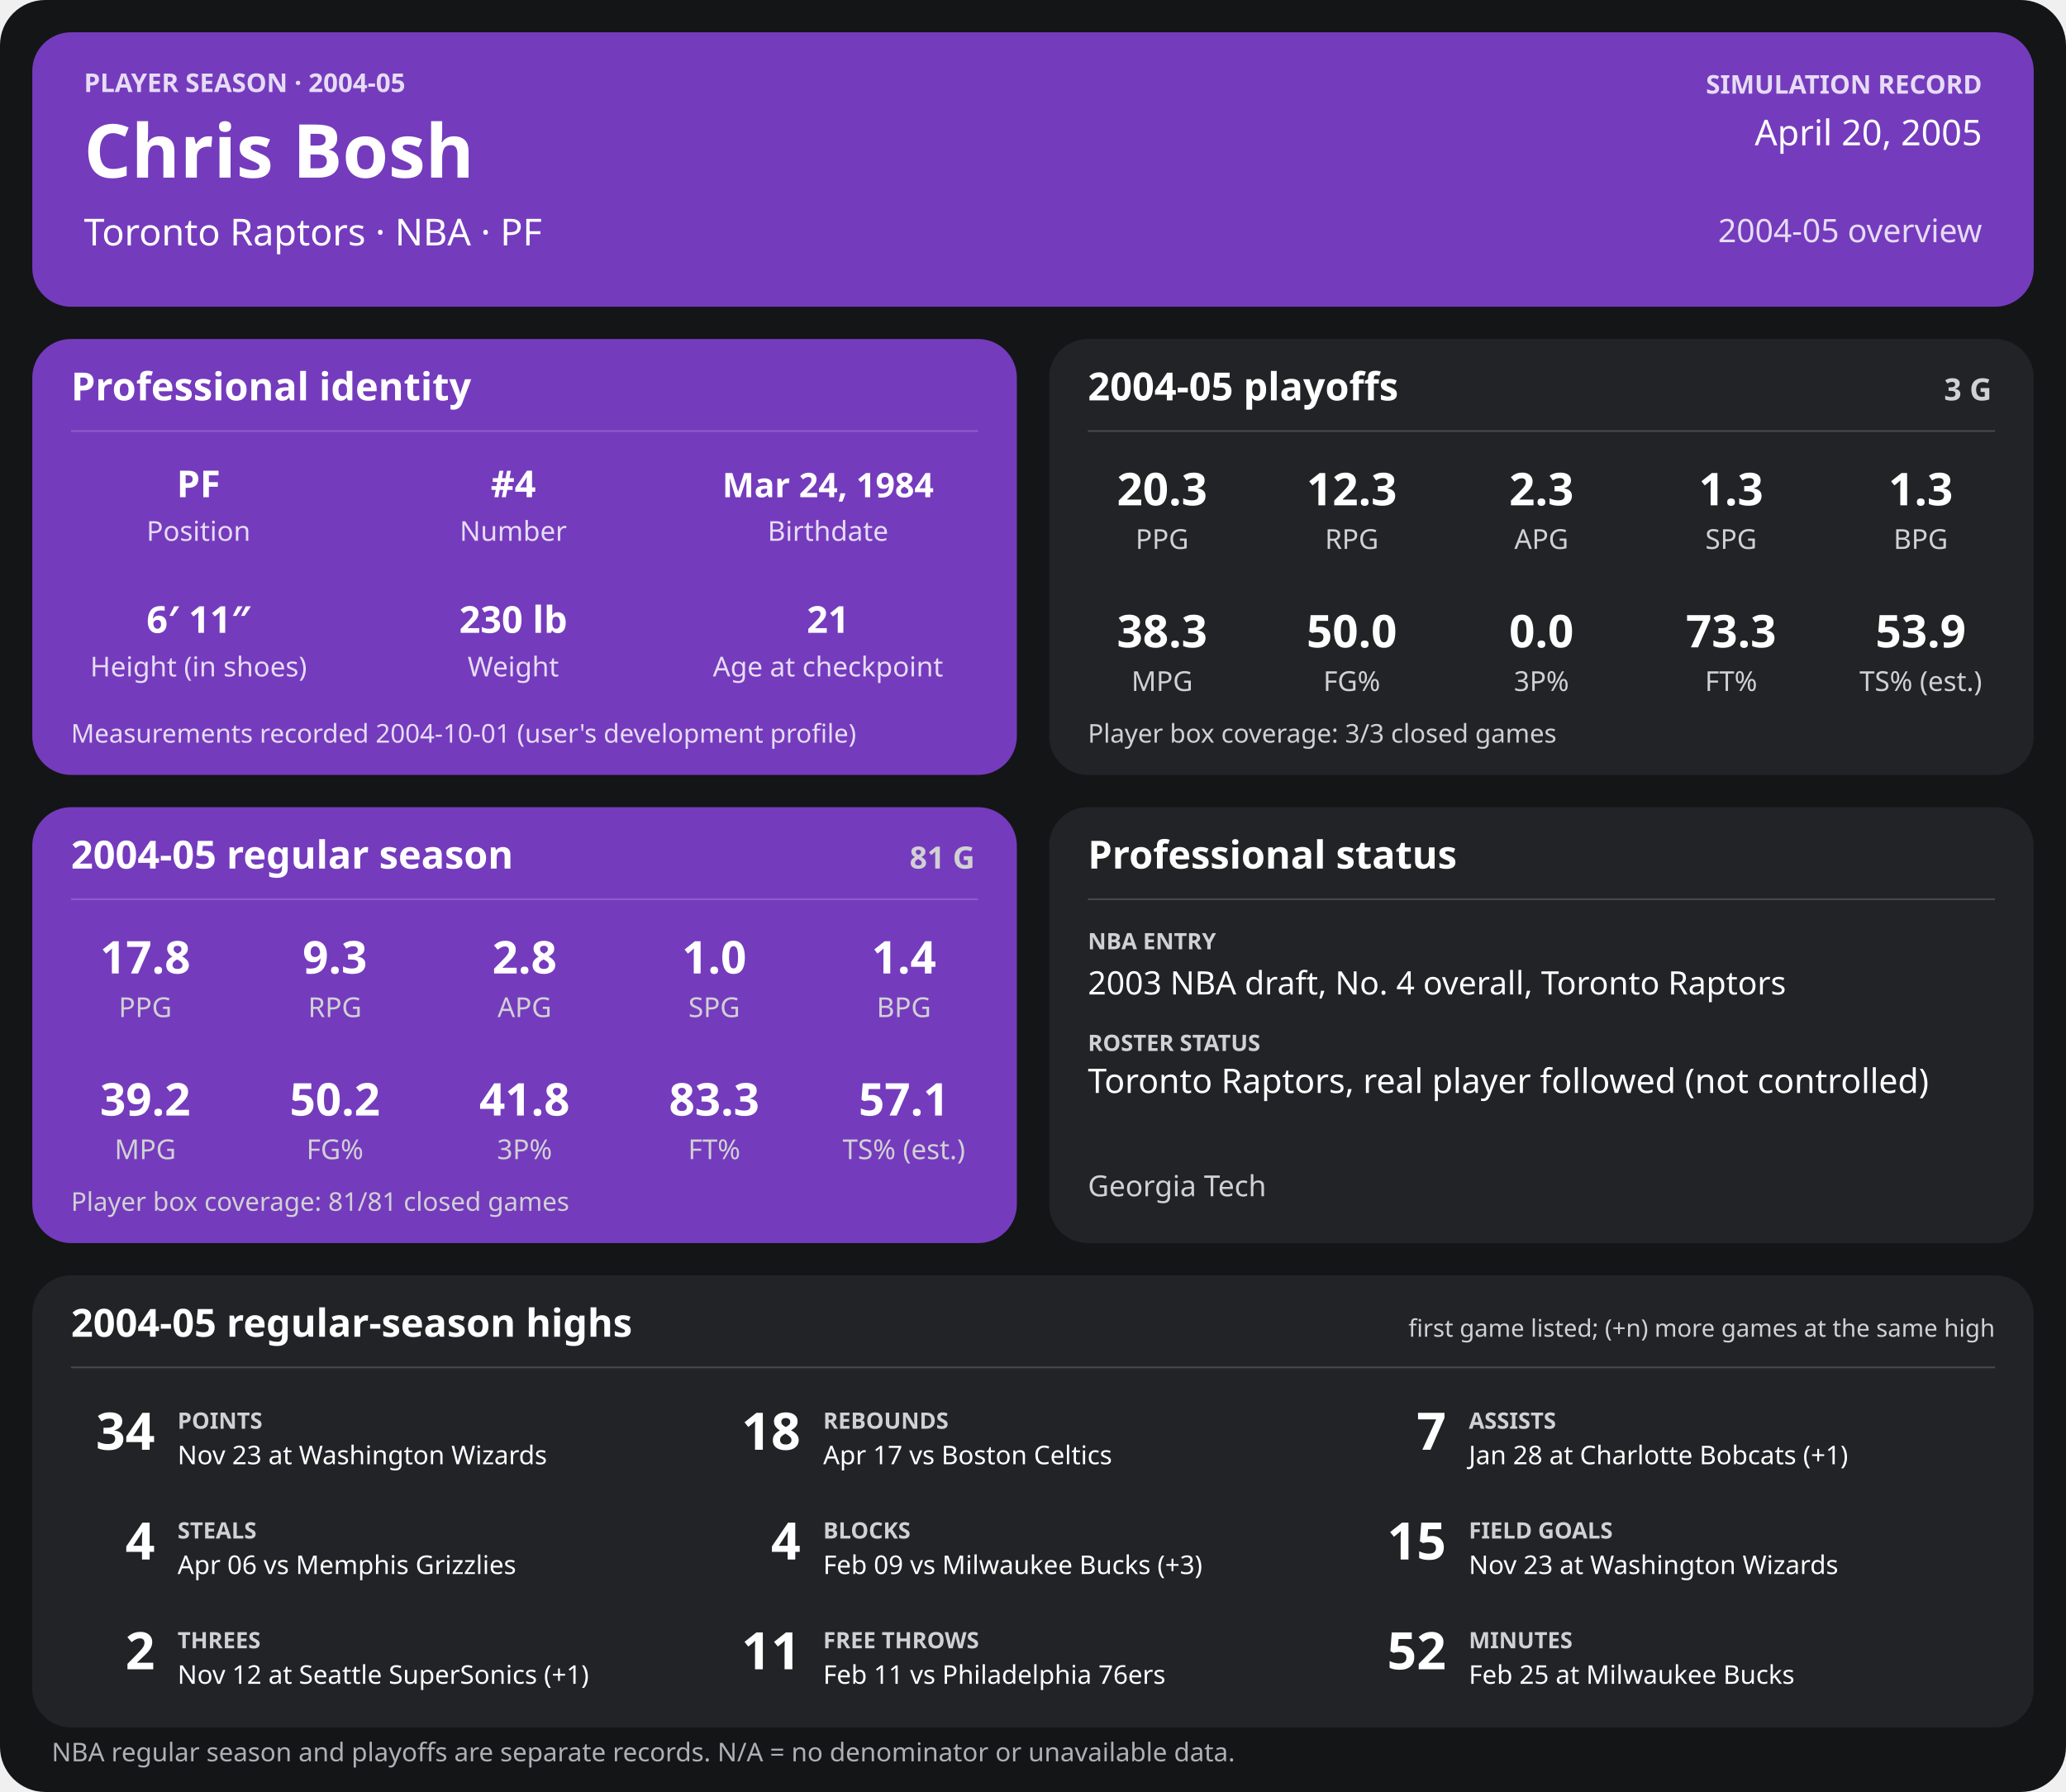
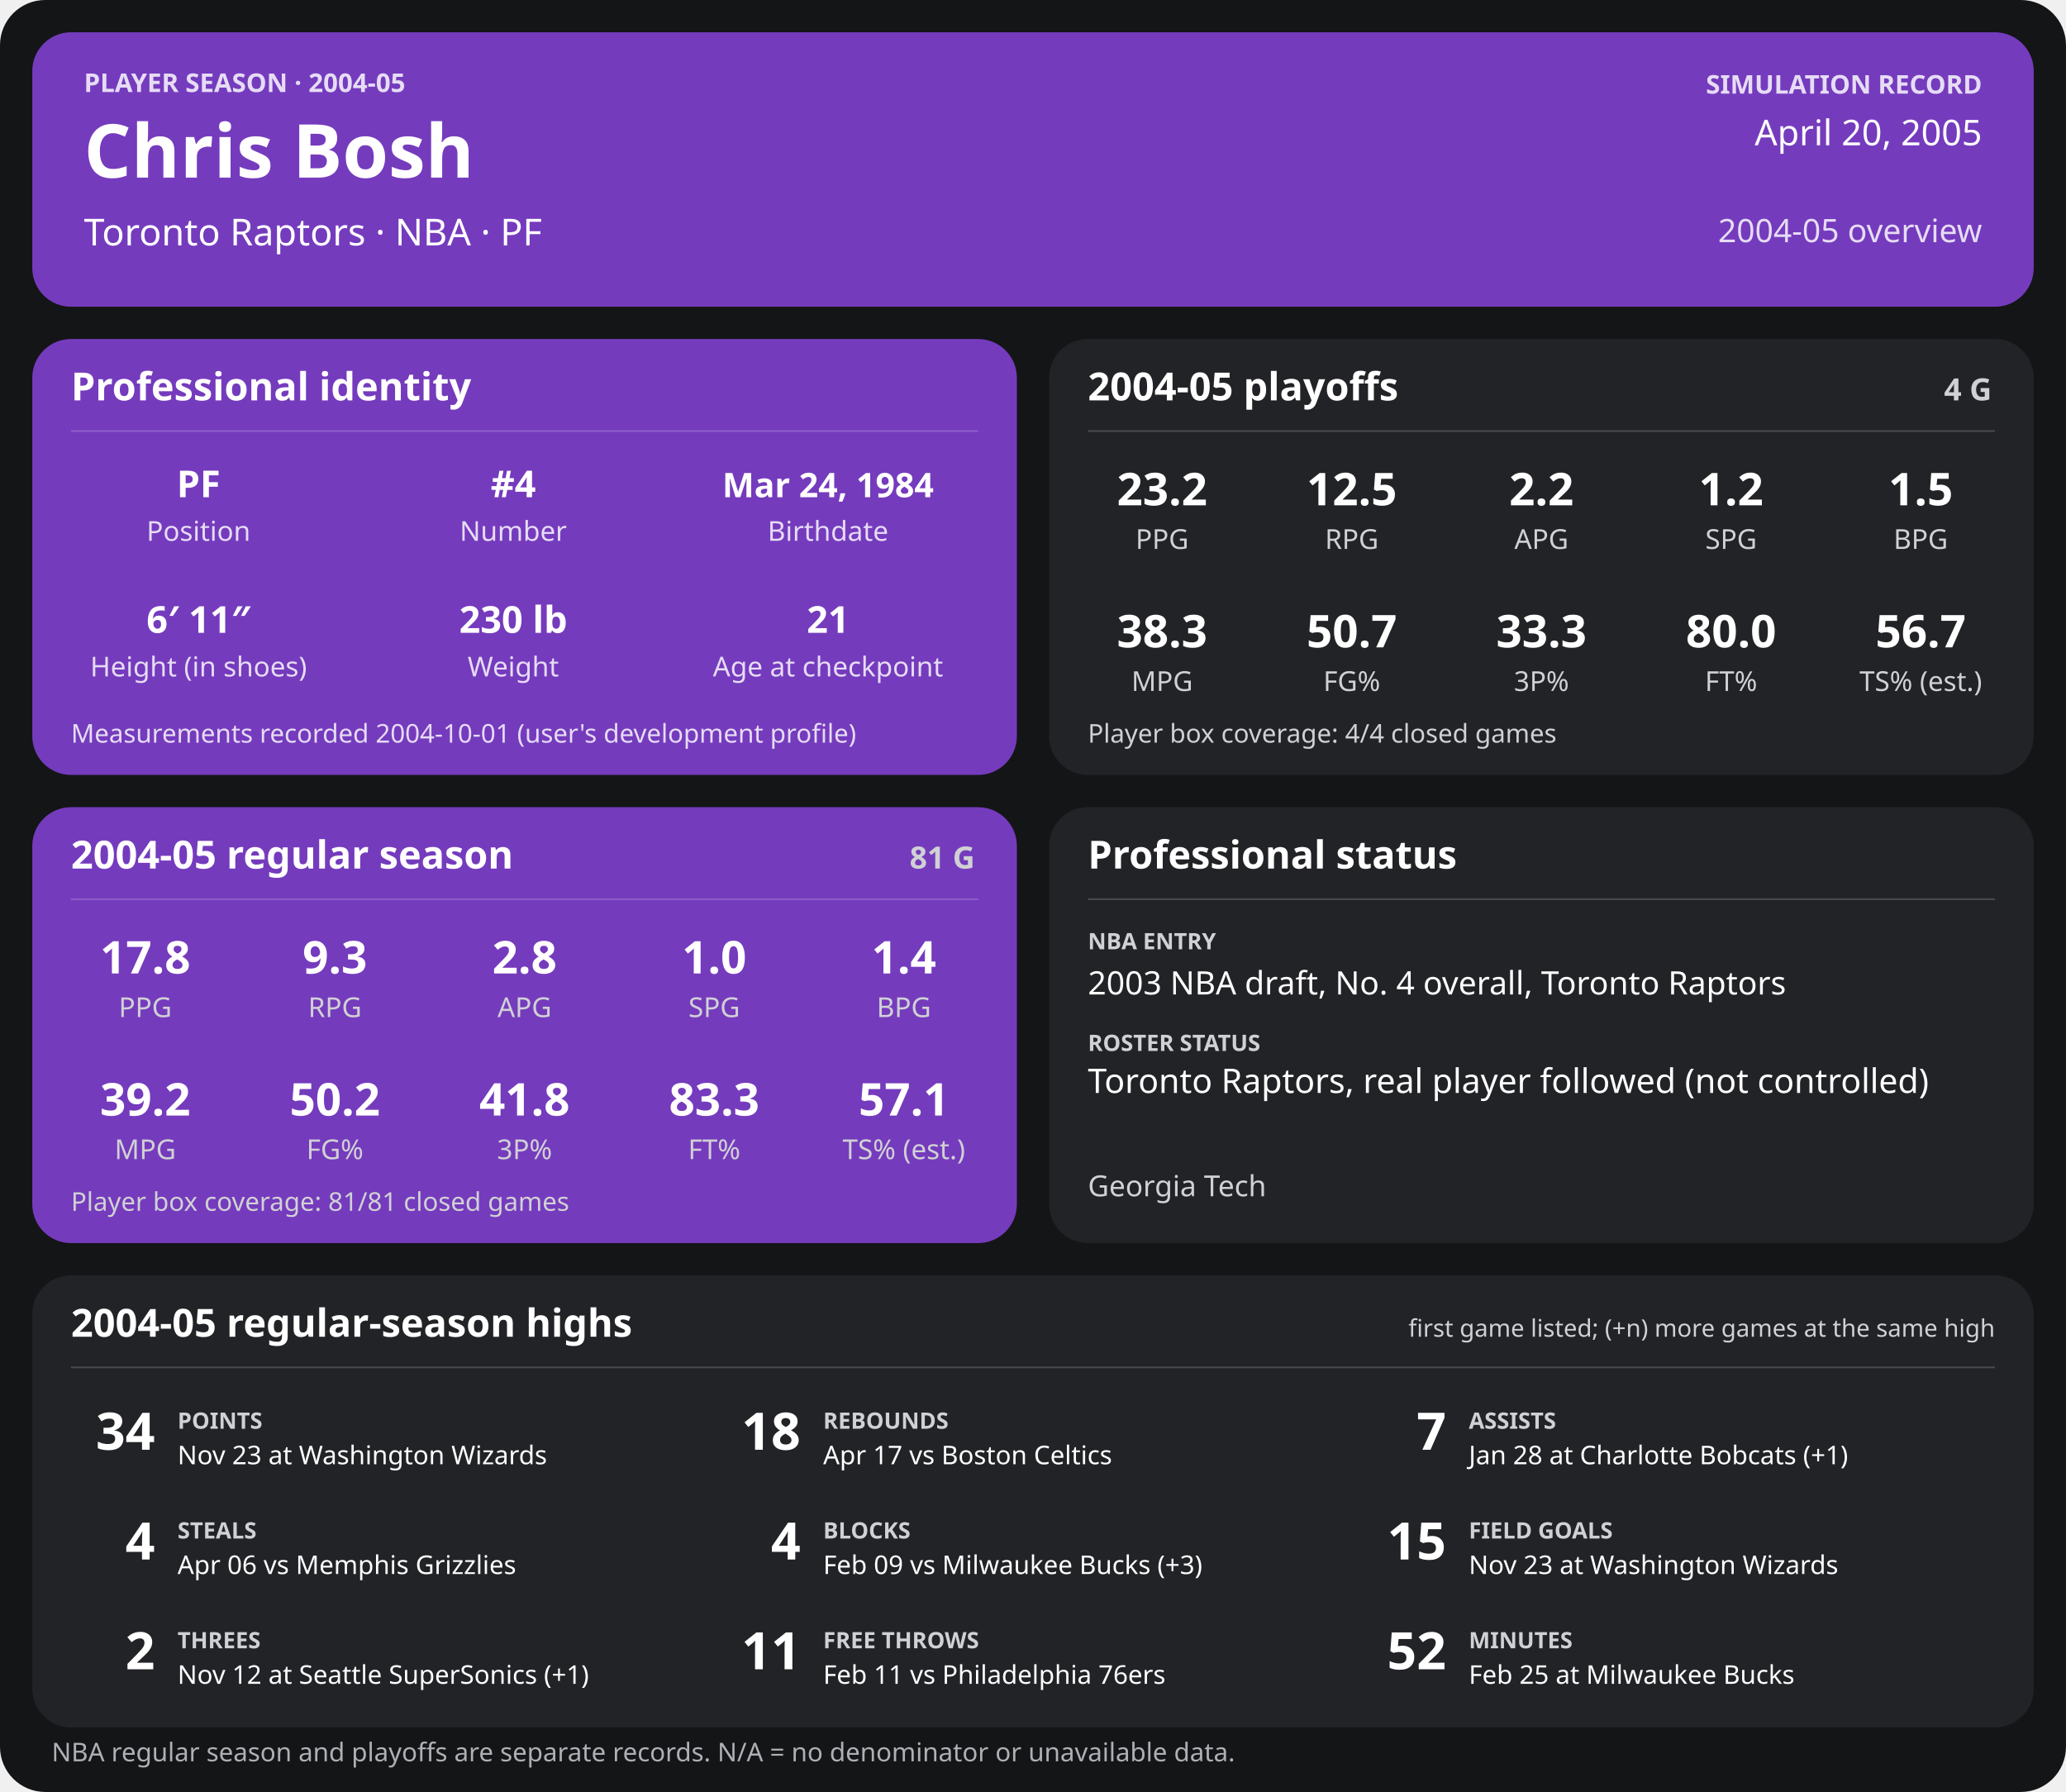
<svg xmlns="http://www.w3.org/2000/svg" width="1280" height="1110" viewBox="0 0 1280 1110" role="img" aria-labelledby="title desc">
  <rect width="1280" height="1110" rx="28" fill="#141517" />
  <g>
    <rect x="20" y="20" width="1240" height="170" rx="24" fill="#753bbd" />
    <text x="52" y="57" font-family="sans-serif" fill="#e6dcf5" font-size="16" font-weight="700" text-anchor="start">PLAYER SEASON · 2004-05</text>
    <text x="52" y="110" font-family="sans-serif" fill="#ffffff" font-size="46" font-weight="700" text-anchor="start">Chris Bosh</text>
    <text x="52" y="152" font-family="sans-serif" fill="#ffffff" font-size="23" font-weight="400" text-anchor="start">Toronto Raptors  ·  NBA  ·  PF</text>
    <text x="1228" y="58" font-family="sans-serif" fill="#e6dcf5" font-size="16" font-weight="700" text-anchor="end">SIMULATION RECORD</text>
    <text x="1228" y="90" font-family="sans-serif" fill="#ffffff" font-size="22" font-weight="500" text-anchor="end">April 20, 2005</text>
    <text x="1228" y="150" font-family="sans-serif" fill="#e6dcf5" font-size="20" font-weight="500" text-anchor="end">2004-05 overview</text>
    <rect x="20" y="210" width="610" height="270" rx="24" fill="#753bbd" />
    <text x="44" y="248" font-family="sans-serif" fill="#ffffff" font-size="24" font-weight="700" text-anchor="start">Professional identity</text>
    <line x1="44" y1="267" x2="606" y2="267" stroke="#ffffff" stroke-opacity="0.18" />
    <text x="123" y="308" font-family="sans-serif" fill="#ffffff" font-size="23" font-weight="600" text-anchor="middle">PF</text>
    <text x="123" y="335" font-family="sans-serif" fill="#e6dcf5" font-size="17" font-weight="400" text-anchor="middle">Position</text>
    <text x="318" y="308" font-family="sans-serif" fill="#ffffff" font-size="23" font-weight="600" text-anchor="middle">#4</text>
    <text x="318" y="335" font-family="sans-serif" fill="#e6dcf5" font-size="17" font-weight="400" text-anchor="middle">Number</text>
    <text x="513" y="308" font-family="sans-serif" fill="#ffffff" font-size="21" font-weight="600" text-anchor="middle">Mar 24, 1984</text>
    <text x="513" y="335" font-family="sans-serif" fill="#e6dcf5" font-size="17" font-weight="400" text-anchor="middle">Birthdate</text>
    <text x="123" y="392" font-family="sans-serif" fill="#ffffff" font-size="23" font-weight="600" text-anchor="middle">6′ 11″</text>
    <text x="123" y="419" font-family="sans-serif" fill="#e6dcf5" font-size="17" font-weight="400" text-anchor="middle">Height (in shoes)</text>
    <text x="318" y="392" font-family="sans-serif" fill="#ffffff" font-size="23" font-weight="600" text-anchor="middle">230 lb</text>
    <text x="318" y="419" font-family="sans-serif" fill="#e6dcf5" font-size="17" font-weight="400" text-anchor="middle">Weight</text>
    <text x="513" y="392" font-family="sans-serif" fill="#ffffff" font-size="23" font-weight="600" text-anchor="middle">21</text>
    <text x="513" y="419" font-family="sans-serif" fill="#e6dcf5" font-size="17" font-weight="400" text-anchor="middle">Age at checkpoint</text>
    <text x="44" y="460" font-family="sans-serif" fill="#e6dcf5" font-size="16" font-weight="400" text-anchor="start">Measurements recorded 2004-10-01 (user's development profile)</text>
    <rect x="650" y="210" width="610" height="270" rx="24" fill="#222326" />
    <text x="674" y="248" font-family="sans-serif" fill="#ffffff" font-size="24" font-weight="700" text-anchor="start">2004-05 playoffs</text>
-     <text x="1234" y="248" font-family="sans-serif" fill="#d0d1d4" font-size="19" font-weight="700" text-anchor="end">3 G</text>
+     <text x="1234" y="248" font-family="sans-serif" fill="#d0d1d4" font-size="19" font-weight="700" text-anchor="end">4 G</text>
    <line x1="674" y1="267" x2="1236" y2="267" stroke="#ffffff" stroke-opacity="0.18" />
-     <text x="720.0" y="313" font-family="sans-serif" fill="#ffffff" font-size="28" font-weight="600" text-anchor="middle">20.3</text>
+     <text x="720.0" y="313" font-family="sans-serif" fill="#ffffff" font-size="28" font-weight="600" text-anchor="middle">23.2</text>
    <text x="720.0" y="340" font-family="sans-serif" fill="#d0d1d4" font-size="17" font-weight="400" text-anchor="middle">PPG</text>
-     <text x="837.5" y="313" font-family="sans-serif" fill="#ffffff" font-size="28" font-weight="600" text-anchor="middle">12.3</text>
+     <text x="837.5" y="313" font-family="sans-serif" fill="#ffffff" font-size="28" font-weight="600" text-anchor="middle">12.5</text>
    <text x="837.5" y="340" font-family="sans-serif" fill="#d0d1d4" font-size="17" font-weight="400" text-anchor="middle">RPG</text>
-     <text x="955.0" y="313" font-family="sans-serif" fill="#ffffff" font-size="28" font-weight="600" text-anchor="middle">2.3</text>
+     <text x="955.0" y="313" font-family="sans-serif" fill="#ffffff" font-size="28" font-weight="600" text-anchor="middle">2.2</text>
    <text x="955.0" y="340" font-family="sans-serif" fill="#d0d1d4" font-size="17" font-weight="400" text-anchor="middle">APG</text>
-     <text x="1072.5" y="313" font-family="sans-serif" fill="#ffffff" font-size="28" font-weight="600" text-anchor="middle">1.3</text>
+     <text x="1072.5" y="313" font-family="sans-serif" fill="#ffffff" font-size="28" font-weight="600" text-anchor="middle">1.2</text>
    <text x="1072.5" y="340" font-family="sans-serif" fill="#d0d1d4" font-size="17" font-weight="400" text-anchor="middle">SPG</text>
-     <text x="1190.0" y="313" font-family="sans-serif" fill="#ffffff" font-size="28" font-weight="600" text-anchor="middle">1.3</text>
+     <text x="1190.0" y="313" font-family="sans-serif" fill="#ffffff" font-size="28" font-weight="600" text-anchor="middle">1.5</text>
    <text x="1190.0" y="340" font-family="sans-serif" fill="#d0d1d4" font-size="17" font-weight="400" text-anchor="middle">BPG</text>
    <text x="720.0" y="401" font-family="sans-serif" fill="#ffffff" font-size="28" font-weight="600" text-anchor="middle">38.3</text>
    <text x="720.0" y="428" font-family="sans-serif" fill="#d0d1d4" font-size="17" font-weight="400" text-anchor="middle">MPG</text>
-     <text x="837.5" y="401" font-family="sans-serif" fill="#ffffff" font-size="28" font-weight="600" text-anchor="middle">50.0</text>
+     <text x="837.5" y="401" font-family="sans-serif" fill="#ffffff" font-size="28" font-weight="600" text-anchor="middle">50.7</text>
    <text x="837.5" y="428" font-family="sans-serif" fill="#d0d1d4" font-size="17" font-weight="400" text-anchor="middle">FG%</text>
-     <text x="955.0" y="401" font-family="sans-serif" fill="#ffffff" font-size="28" font-weight="600" text-anchor="middle">0.0</text>
+     <text x="955.0" y="401" font-family="sans-serif" fill="#ffffff" font-size="28" font-weight="600" text-anchor="middle">33.3</text>
    <text x="955.0" y="428" font-family="sans-serif" fill="#d0d1d4" font-size="17" font-weight="400" text-anchor="middle">3P%</text>
-     <text x="1072.5" y="401" font-family="sans-serif" fill="#ffffff" font-size="28" font-weight="600" text-anchor="middle">73.3</text>
+     <text x="1072.5" y="401" font-family="sans-serif" fill="#ffffff" font-size="28" font-weight="600" text-anchor="middle">80.0</text>
    <text x="1072.5" y="428" font-family="sans-serif" fill="#d0d1d4" font-size="17" font-weight="400" text-anchor="middle">FT%</text>
-     <text x="1190.0" y="401" font-family="sans-serif" fill="#ffffff" font-size="28" font-weight="600" text-anchor="middle">53.9</text>
+     <text x="1190.0" y="401" font-family="sans-serif" fill="#ffffff" font-size="28" font-weight="600" text-anchor="middle">56.7</text>
    <text x="1190.0" y="428" font-family="sans-serif" fill="#d0d1d4" font-size="17" font-weight="400" text-anchor="middle">TS% (est.)</text>
-     <text x="674" y="460" font-family="sans-serif" fill="#d0d1d4" font-size="16" font-weight="400" text-anchor="start">Player box coverage: 3/3 closed games</text>
+     <text x="674" y="460" font-family="sans-serif" fill="#d0d1d4" font-size="16" font-weight="400" text-anchor="start">Player box coverage: 4/4 closed games</text>
    <rect x="20" y="500" width="610" height="270" rx="24" fill="#753bbd" />
    <text x="44" y="538" font-family="sans-serif" fill="#ffffff" font-size="24" font-weight="700" text-anchor="start">2004-05 regular season</text>
    <text x="604" y="538" font-family="sans-serif" fill="#d0d1d4" font-size="19" font-weight="700" text-anchor="end">81 G</text>
    <line x1="44" y1="557" x2="606" y2="557" stroke="#ffffff" stroke-opacity="0.18" />
    <text x="90.0" y="603" font-family="sans-serif" fill="#ffffff" font-size="28" font-weight="600" text-anchor="middle">17.8</text>
    <text x="90.0" y="630" font-family="sans-serif" fill="#d0d1d4" font-size="17" font-weight="400" text-anchor="middle">PPG</text>
    <text x="207.5" y="603" font-family="sans-serif" fill="#ffffff" font-size="28" font-weight="600" text-anchor="middle">9.3</text>
    <text x="207.5" y="630" font-family="sans-serif" fill="#d0d1d4" font-size="17" font-weight="400" text-anchor="middle">RPG</text>
    <text x="325.0" y="603" font-family="sans-serif" fill="#ffffff" font-size="28" font-weight="600" text-anchor="middle">2.8</text>
    <text x="325.0" y="630" font-family="sans-serif" fill="#d0d1d4" font-size="17" font-weight="400" text-anchor="middle">APG</text>
    <text x="442.5" y="603" font-family="sans-serif" fill="#ffffff" font-size="28" font-weight="600" text-anchor="middle">1.0</text>
    <text x="442.5" y="630" font-family="sans-serif" fill="#d0d1d4" font-size="17" font-weight="400" text-anchor="middle">SPG</text>
    <text x="560.0" y="603" font-family="sans-serif" fill="#ffffff" font-size="28" font-weight="600" text-anchor="middle">1.4</text>
    <text x="560.0" y="630" font-family="sans-serif" fill="#d0d1d4" font-size="17" font-weight="400" text-anchor="middle">BPG</text>
    <text x="90.0" y="691" font-family="sans-serif" fill="#ffffff" font-size="28" font-weight="600" text-anchor="middle">39.2</text>
    <text x="90.0" y="718" font-family="sans-serif" fill="#d0d1d4" font-size="17" font-weight="400" text-anchor="middle">MPG</text>
    <text x="207.5" y="691" font-family="sans-serif" fill="#ffffff" font-size="28" font-weight="600" text-anchor="middle">50.2</text>
    <text x="207.5" y="718" font-family="sans-serif" fill="#d0d1d4" font-size="17" font-weight="400" text-anchor="middle">FG%</text>
    <text x="325.0" y="691" font-family="sans-serif" fill="#ffffff" font-size="28" font-weight="600" text-anchor="middle">41.8</text>
    <text x="325.0" y="718" font-family="sans-serif" fill="#d0d1d4" font-size="17" font-weight="400" text-anchor="middle">3P%</text>
    <text x="442.5" y="691" font-family="sans-serif" fill="#ffffff" font-size="28" font-weight="600" text-anchor="middle">83.3</text>
    <text x="442.5" y="718" font-family="sans-serif" fill="#d0d1d4" font-size="17" font-weight="400" text-anchor="middle">FT%</text>
    <text x="560.0" y="691" font-family="sans-serif" fill="#ffffff" font-size="28" font-weight="600" text-anchor="middle">57.1</text>
    <text x="560.0" y="718" font-family="sans-serif" fill="#d0d1d4" font-size="17" font-weight="400" text-anchor="middle">TS% (est.)</text>
    <text x="44" y="750" font-family="sans-serif" fill="#d0d1d4" font-size="16" font-weight="400" text-anchor="start">Player box coverage: 81/81 closed games</text>
    <rect x="650" y="500" width="610" height="270" rx="24" fill="#222326" />
    <text x="674" y="538" font-family="sans-serif" fill="#ffffff" font-size="24" font-weight="700" text-anchor="start">Professional status</text>
    <line x1="674" y1="557" x2="1236" y2="557" stroke="#ffffff" stroke-opacity="0.18" />
    <text x="674" y="588" font-family="sans-serif" fill="#d0d1d4" font-size="14" font-weight="700" text-anchor="start">NBA ENTRY</text>
    <text x="674" y="616" font-family="sans-serif" fill="#ffffff" font-size="20" font-weight="500" text-anchor="start">2003 NBA draft, No. 4 overall, Toronto Raptors</text>
    <text x="674" y="651" font-family="sans-serif" fill="#d0d1d4" font-size="14" font-weight="700" text-anchor="start">ROSTER STATUS</text>
    <text x="674" y="677" font-family="sans-serif" fill="#ffffff" font-size="21" font-weight="500" text-anchor="start">Toronto Raptors, real player followed (not controlled)</text>
    <text x="674" y="741" font-family="sans-serif" fill="#d0d1d4" font-size="18" font-weight="400" text-anchor="start">Georgia Tech</text>
    <rect x="20" y="790" width="1240" height="280" rx="24" fill="#222326" />
    <text x="44" y="828" font-family="sans-serif" fill="#ffffff" font-size="24" font-weight="700" text-anchor="start">2004-05 regular-season highs</text>
    <text x="1236" y="828" font-family="sans-serif" fill="#d0d1d4" font-size="15" font-weight="400" text-anchor="end">first game listed; (+n) more games at the same high</text>
    <line x1="44" y1="847" x2="1236" y2="847" stroke="#ffffff" stroke-opacity="0.18" />
    <text x="96" y="898" font-family="sans-serif" fill="#ffffff" font-size="32" font-weight="700" text-anchor="end">34</text>
    <text x="110" y="885" font-family="sans-serif" fill="#d0d1d4" font-size="14" font-weight="700" text-anchor="start">POINTS</text>
    <text x="110" y="907" font-family="sans-serif" fill="#ffffff" font-size="16" font-weight="400" text-anchor="start">Nov 23 at Washington Wizards</text>
    <text x="496" y="898" font-family="sans-serif" fill="#ffffff" font-size="32" font-weight="700" text-anchor="end">18</text>
    <text x="510" y="885" font-family="sans-serif" fill="#d0d1d4" font-size="14" font-weight="700" text-anchor="start">REBOUNDS</text>
    <text x="510" y="907" font-family="sans-serif" fill="#ffffff" font-size="16" font-weight="400" text-anchor="start">Apr 17 vs Boston Celtics</text>
    <text x="896" y="898" font-family="sans-serif" fill="#ffffff" font-size="32" font-weight="700" text-anchor="end">7</text>
    <text x="910" y="885" font-family="sans-serif" fill="#d0d1d4" font-size="14" font-weight="700" text-anchor="start">ASSISTS</text>
    <text x="910" y="907" font-family="sans-serif" fill="#ffffff" font-size="16" font-weight="400" text-anchor="start">Jan 28 at Charlotte Bobcats (+1)</text>
    <text x="96" y="966" font-family="sans-serif" fill="#ffffff" font-size="32" font-weight="700" text-anchor="end">4</text>
    <text x="110" y="953" font-family="sans-serif" fill="#d0d1d4" font-size="14" font-weight="700" text-anchor="start">STEALS</text>
    <text x="110" y="975" font-family="sans-serif" fill="#ffffff" font-size="16" font-weight="400" text-anchor="start">Apr 06 vs Memphis Grizzlies</text>
    <text x="496" y="966" font-family="sans-serif" fill="#ffffff" font-size="32" font-weight="700" text-anchor="end">4</text>
    <text x="510" y="953" font-family="sans-serif" fill="#d0d1d4" font-size="14" font-weight="700" text-anchor="start">BLOCKS</text>
    <text x="510" y="975" font-family="sans-serif" fill="#ffffff" font-size="16" font-weight="400" text-anchor="start">Feb 09 vs Milwaukee Bucks (+3)</text>
    <text x="896" y="966" font-family="sans-serif" fill="#ffffff" font-size="32" font-weight="700" text-anchor="end">15</text>
    <text x="910" y="953" font-family="sans-serif" fill="#d0d1d4" font-size="14" font-weight="700" text-anchor="start">FIELD GOALS</text>
    <text x="910" y="975" font-family="sans-serif" fill="#ffffff" font-size="16" font-weight="400" text-anchor="start">Nov 23 at Washington Wizards</text>
    <text x="96" y="1034" font-family="sans-serif" fill="#ffffff" font-size="32" font-weight="700" text-anchor="end">2</text>
    <text x="110" y="1021" font-family="sans-serif" fill="#d0d1d4" font-size="14" font-weight="700" text-anchor="start">THREES</text>
    <text x="110" y="1043" font-family="sans-serif" fill="#ffffff" font-size="16" font-weight="400" text-anchor="start">Nov 12 at Seattle SuperSonics (+1)</text>
    <text x="496" y="1034" font-family="sans-serif" fill="#ffffff" font-size="32" font-weight="700" text-anchor="end">11</text>
    <text x="510" y="1021" font-family="sans-serif" fill="#d0d1d4" font-size="14" font-weight="700" text-anchor="start">FREE THROWS</text>
    <text x="510" y="1043" font-family="sans-serif" fill="#ffffff" font-size="16" font-weight="400" text-anchor="start">Feb 11 vs Philadelphia 76ers</text>
    <text x="896" y="1034" font-family="sans-serif" fill="#ffffff" font-size="32" font-weight="700" text-anchor="end">52</text>
    <text x="910" y="1021" font-family="sans-serif" fill="#d0d1d4" font-size="14" font-weight="700" text-anchor="start">MINUTES</text>
    <text x="910" y="1043" font-family="sans-serif" fill="#ffffff" font-size="16" font-weight="400" text-anchor="start">Feb 25 at Milwaukee Bucks</text>
    <text x="32" y="1091" font-family="sans-serif" fill="#aeb0b5" font-size="16" font-weight="400" text-anchor="start">NBA regular season and playoffs are separate records. N/A = no denominator or unavailable data.</text>
  </g>
</svg>
